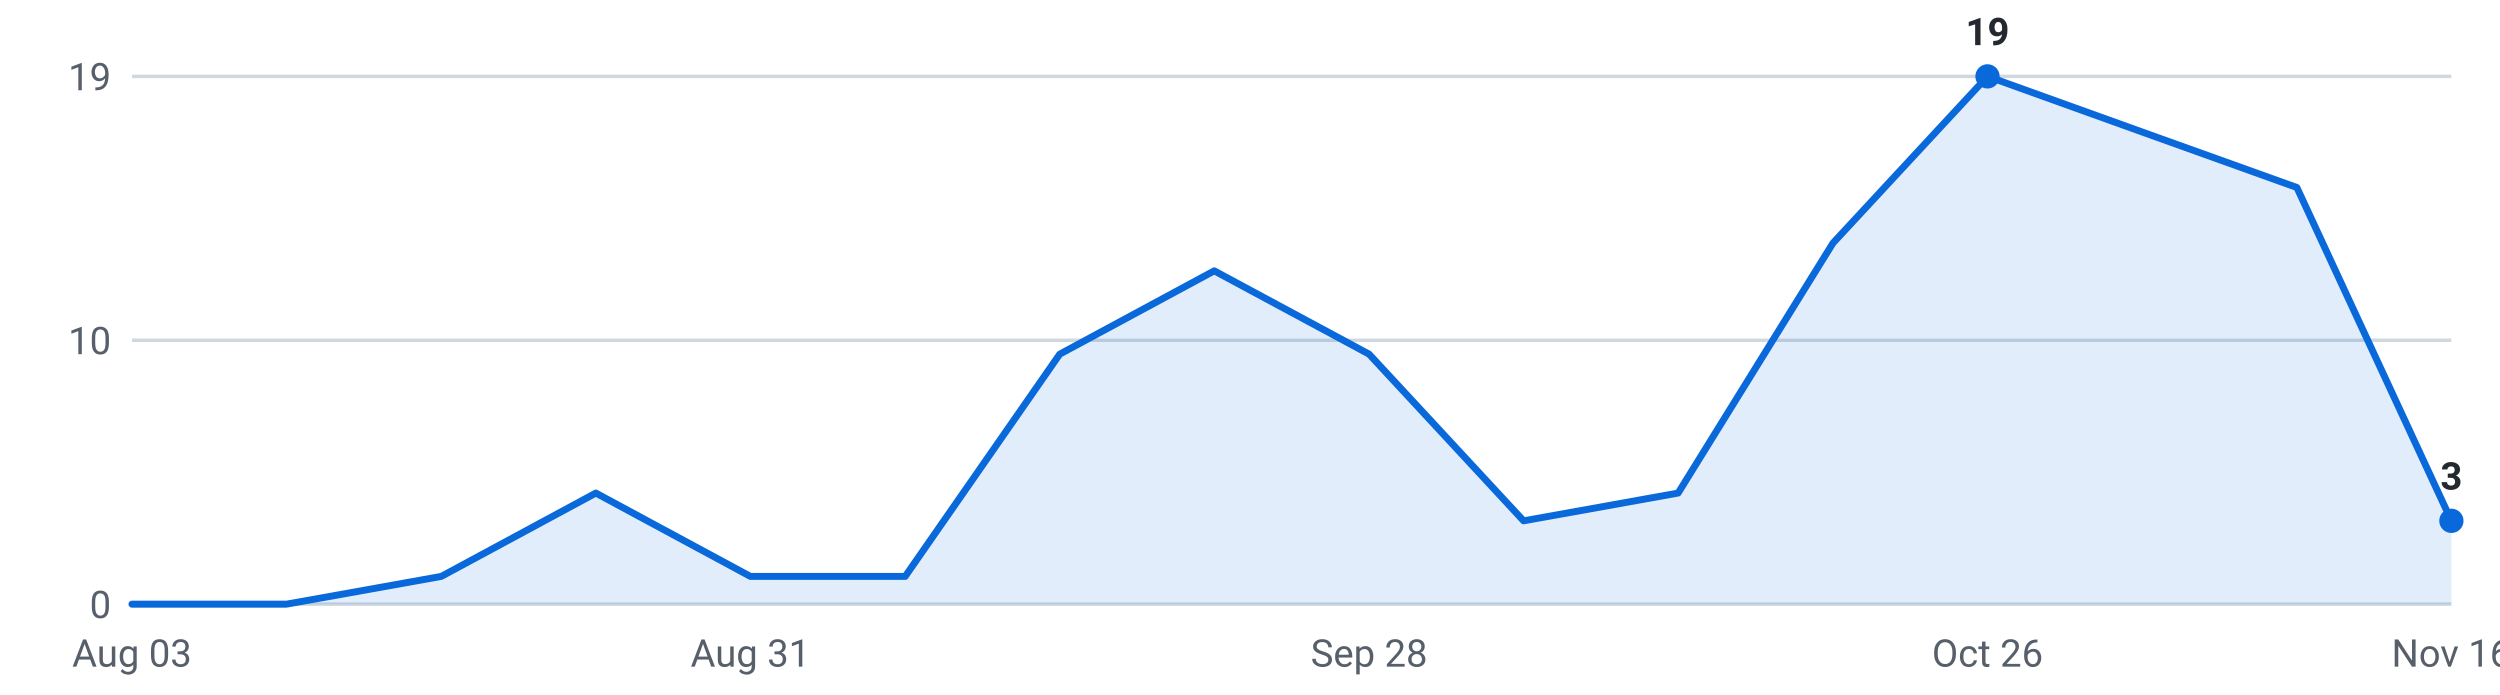
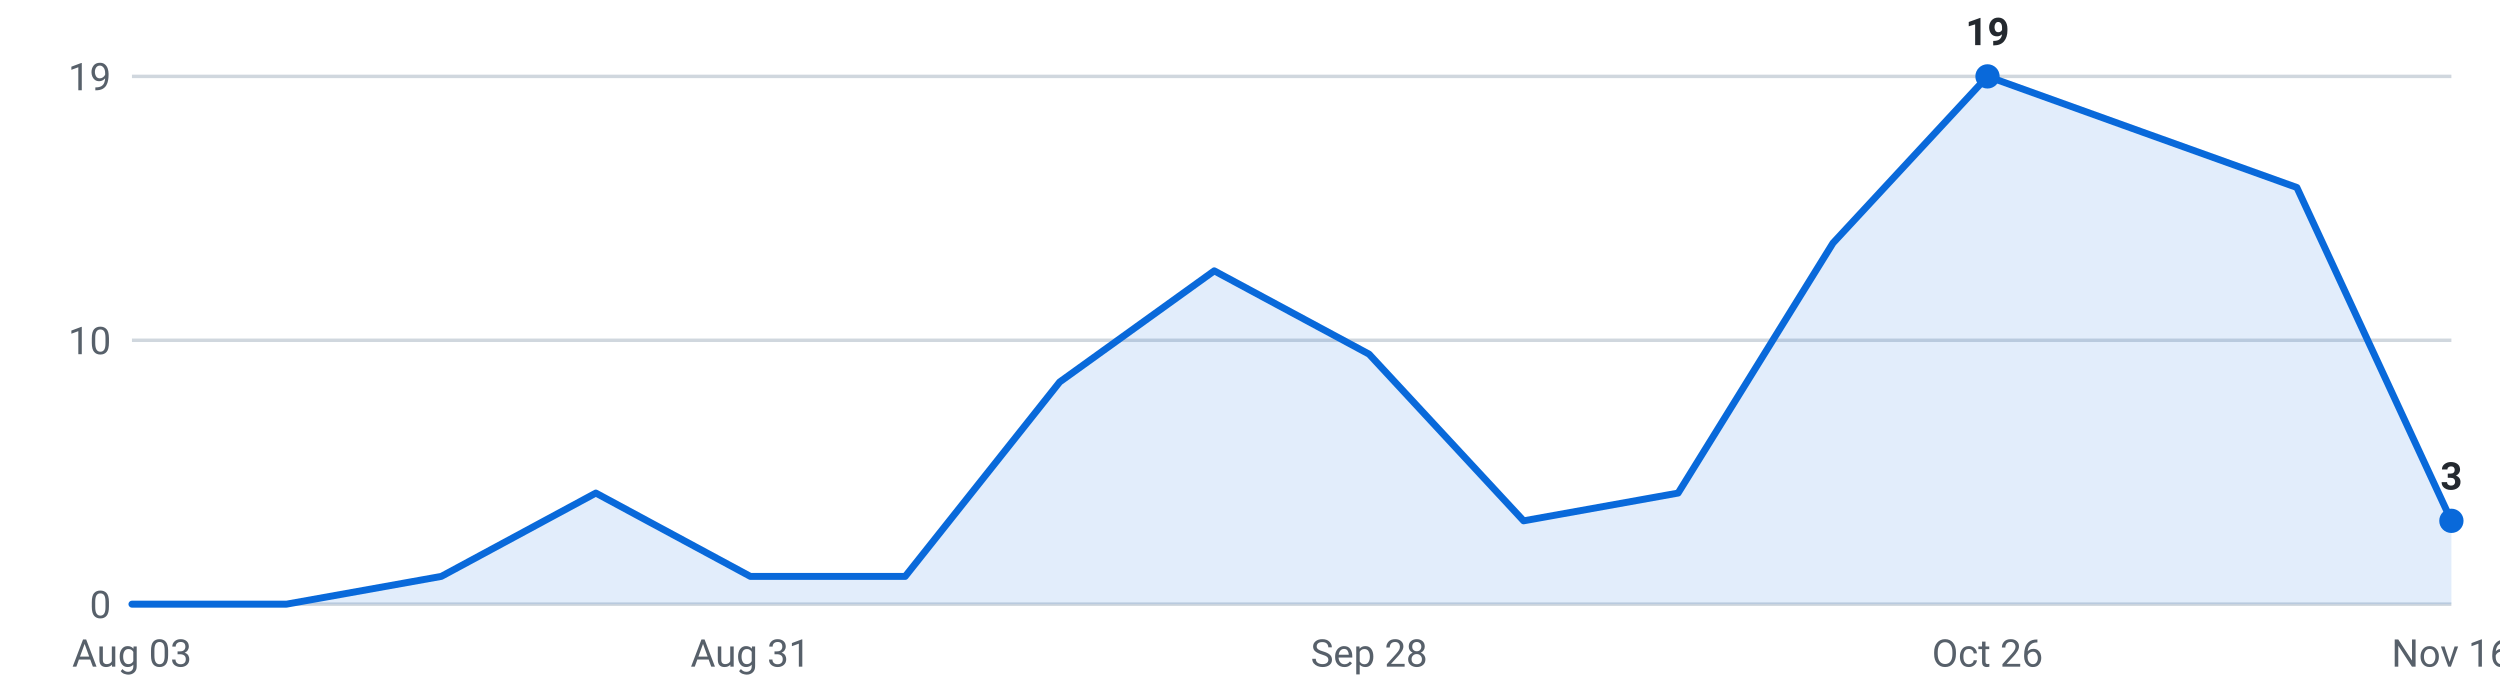
<svg xmlns="http://www.w3.org/2000/svg" viewBox="0 0 720 200" width="720" height="200" role="img" aria-label="Internships posted per week, last 16 weeks">
  <g font-family="-apple-system,Segoe UI,Roboto,sans-serif" font-size="11">
    <line x1="38" y1="174.0" x2="706" y2="174.0" stroke="#d0d7de" stroke-width="1" />
    <text x="32" y="178.0" text-anchor="end" fill="#57606a">0</text>
    <line x1="38" y1="98.0" x2="706" y2="98.0" stroke="#d0d7de" stroke-width="1" />
    <text x="32" y="102.0" text-anchor="end" fill="#57606a">10</text>
    <line x1="38" y1="22.0" x2="706" y2="22.0" stroke="#d0d7de" stroke-width="1" />
    <text x="32" y="26.0" text-anchor="end" fill="#57606a">19</text>
-     <path d="M38.0,174 L38.0,174.0 L82.5,174.0 L127.1,166.0 L171.6,142.0 L216.1,166.0 L260.7,166.0 L305.2,102.0 L349.7,78.0 L394.3,102.0 L438.8,150.0 L483.3,142.0 L527.9,70.0 L572.4,22.0 L616.9,38.0 L661.5,54.0 L706.0,150.0 L706.0,174 Z" fill="#0969da" fill-opacity="0.12" />
-     <polyline points="38.0,174.0 82.5,174.0 127.1,166.0 171.6,142.0 216.1,166.0 260.7,166.0 305.2,102.0 349.7,78.0 394.3,102.0 438.8,150.0 483.3,142.0 527.9,70.0 572.4,22.0 616.9,38.0 661.5,54.0 706.0,150.0" fill="none" stroke="#0969da" stroke-width="2" stroke-linejoin="round" stroke-linecap="round" />
+     <path d="M38.0,174 L38.0,174.0 L82.5,174.0 L127.1,166.0 L171.6,142.0 L216.1,166.0 L260.7,166.0 L305.2,110.0 L349.7,78.0 L394.3,102.0 L438.8,150.0 L483.3,142.0 L527.9,70.0 L572.4,22.0 L616.9,38.0 L661.5,54.0 L706.0,150.0 L706.0,174 Z" fill="#0969da" fill-opacity="0.12" />
+     <polyline points="38.0,174.0 82.5,174.0 127.1,166.0 171.6,142.0 216.1,166.0 260.7,166.0 305.2,110.0 349.7,78.0 394.3,102.0 438.8,150.0 483.3,142.0 527.9,70.0 572.4,22.0 616.9,38.0 661.5,54.0 706.0,150.0" fill="none" stroke="#0969da" stroke-width="2" stroke-linejoin="round" stroke-linecap="round" />
    <circle cx="572.4" cy="22.0" r="3.5" fill="#0969da" />
    <text x="572.4" y="13.0" text-anchor="middle" fill="#24292f" font-weight="600">19</text>
    <circle cx="706.0" cy="150.0" r="3.5" fill="#0969da" />
    <text x="706.0" y="141.0" text-anchor="middle" fill="#24292f" font-weight="600">3</text>
    <text x="38.0" y="192" text-anchor="middle" fill="#57606a">Aug 03</text>
    <text x="216.1" y="192" text-anchor="middle" fill="#57606a">Aug 31</text>
    <text x="394.3" y="192" text-anchor="middle" fill="#57606a">Sep 28</text>
    <text x="572.4" y="192" text-anchor="middle" fill="#57606a">Oct 26</text>
    <text x="706.0" y="192" text-anchor="middle" fill="#57606a">Nov 16</text>
  </g>
</svg>
